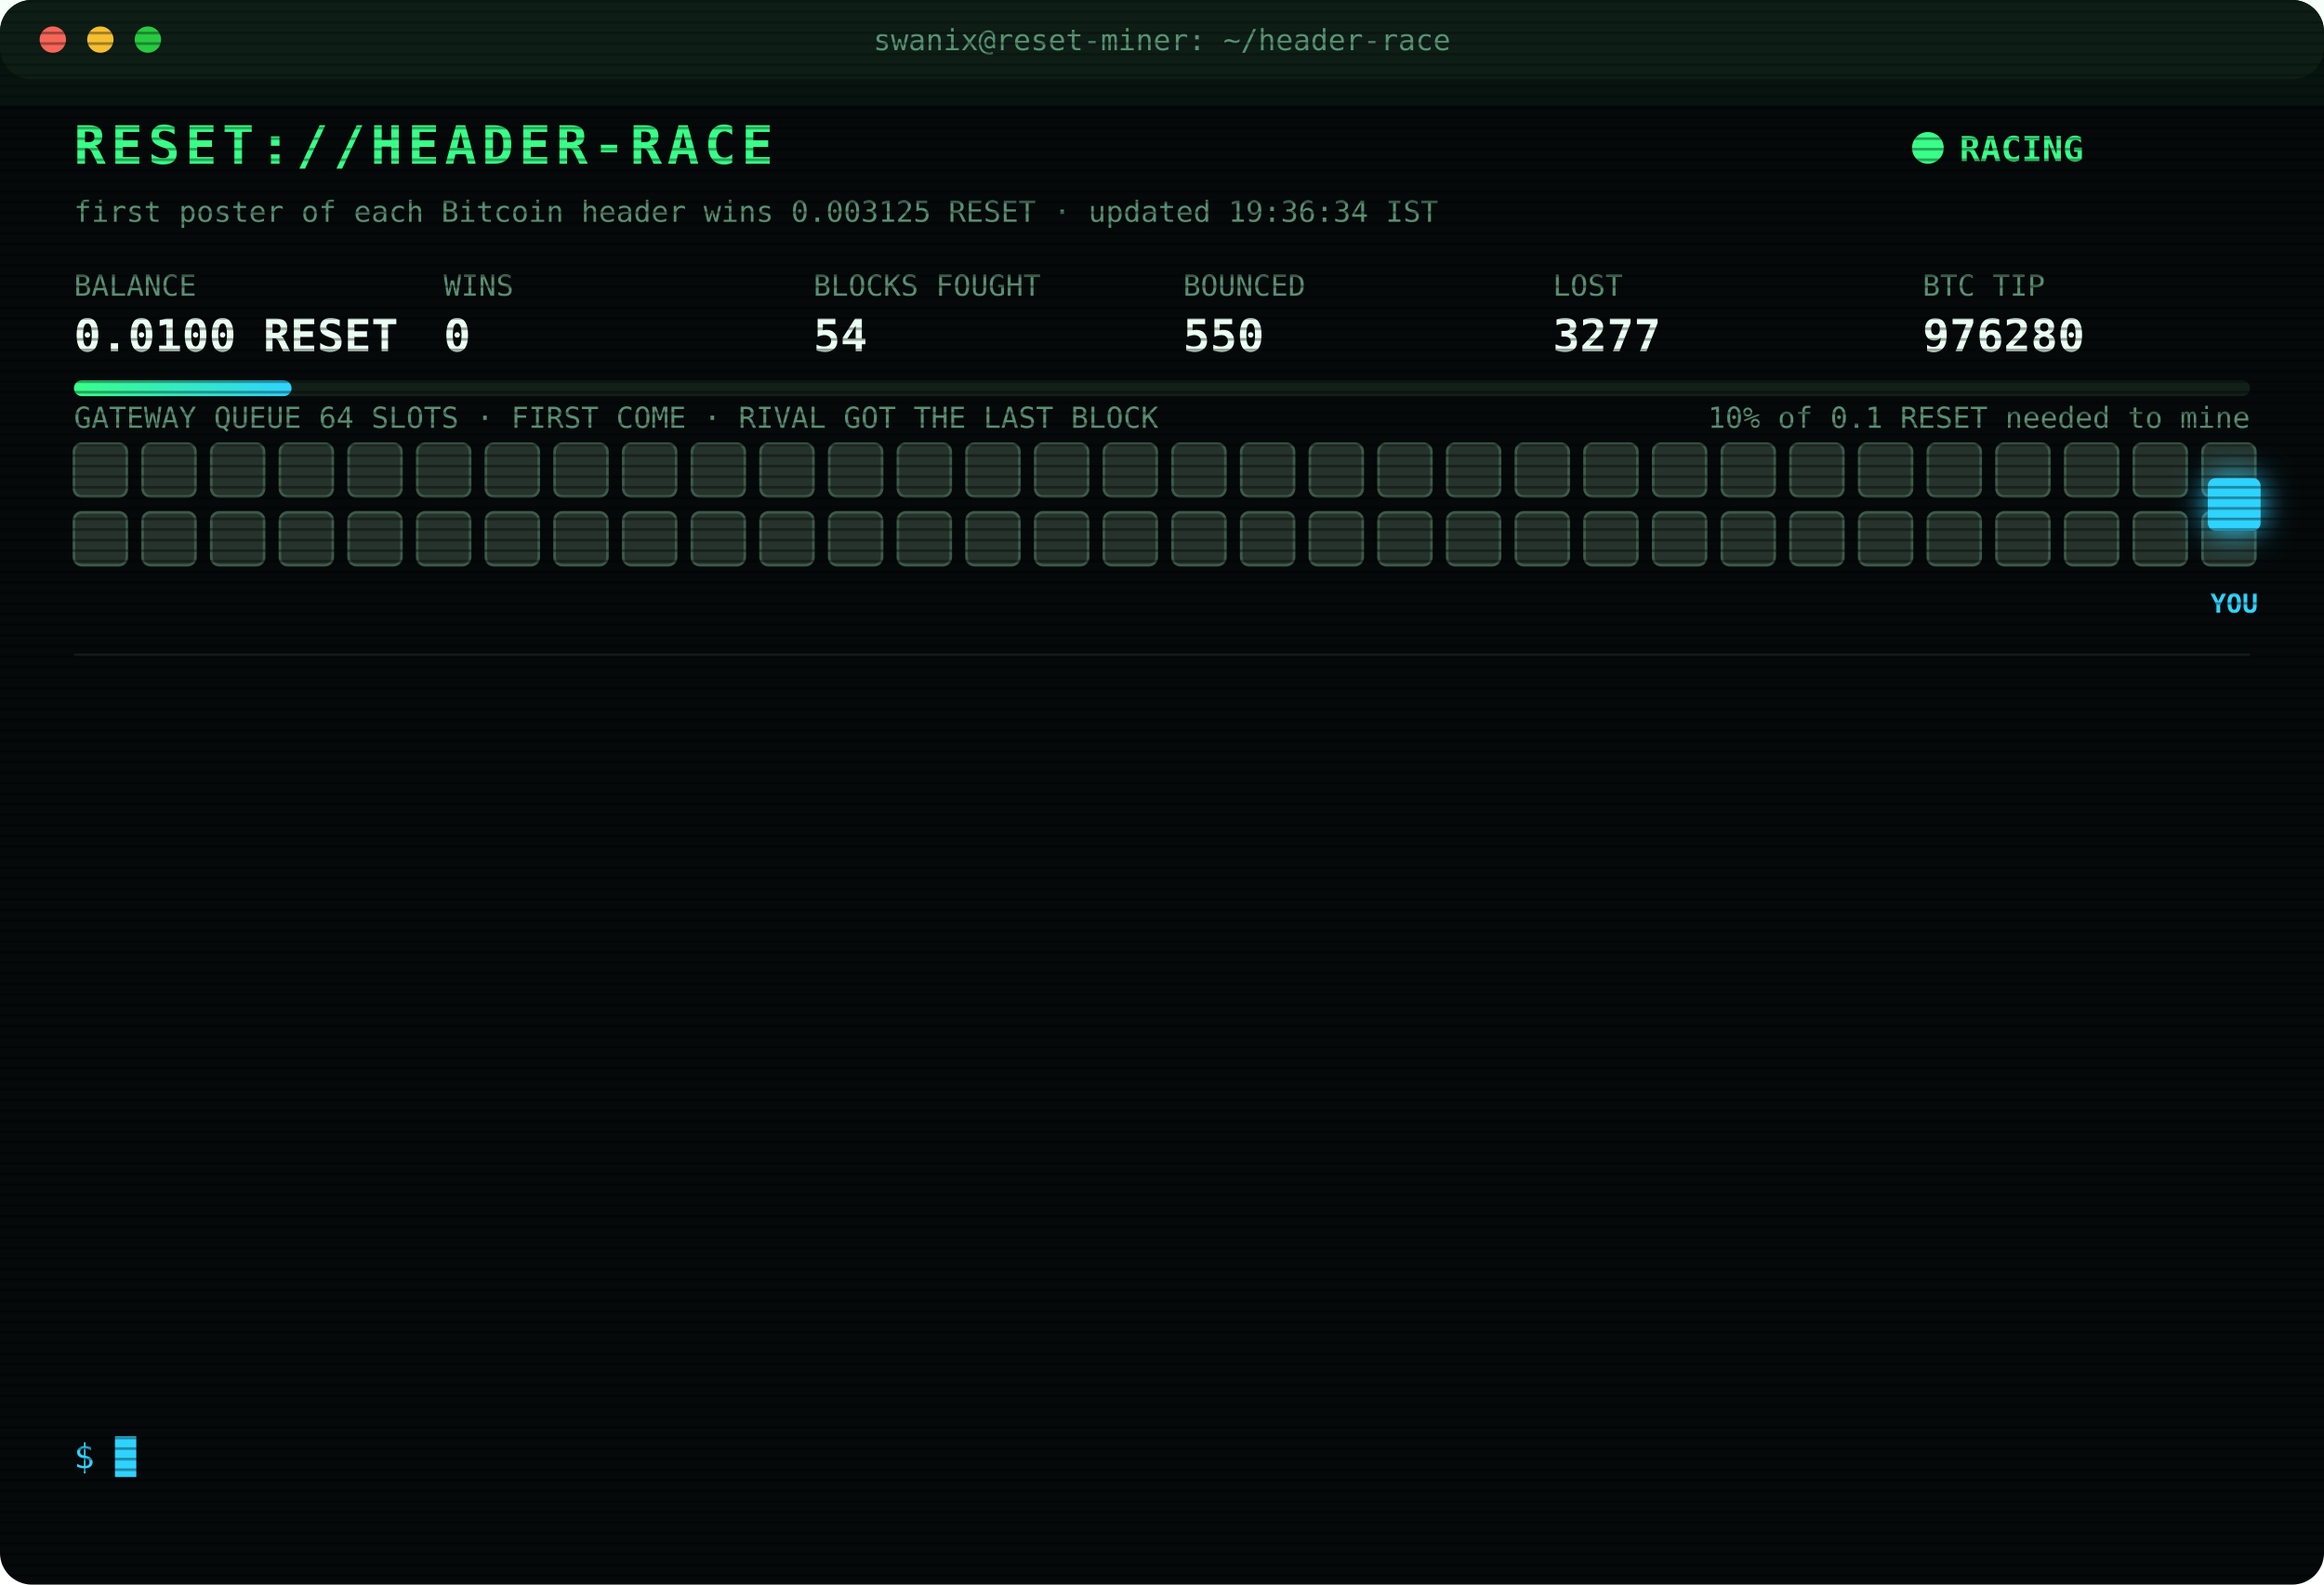
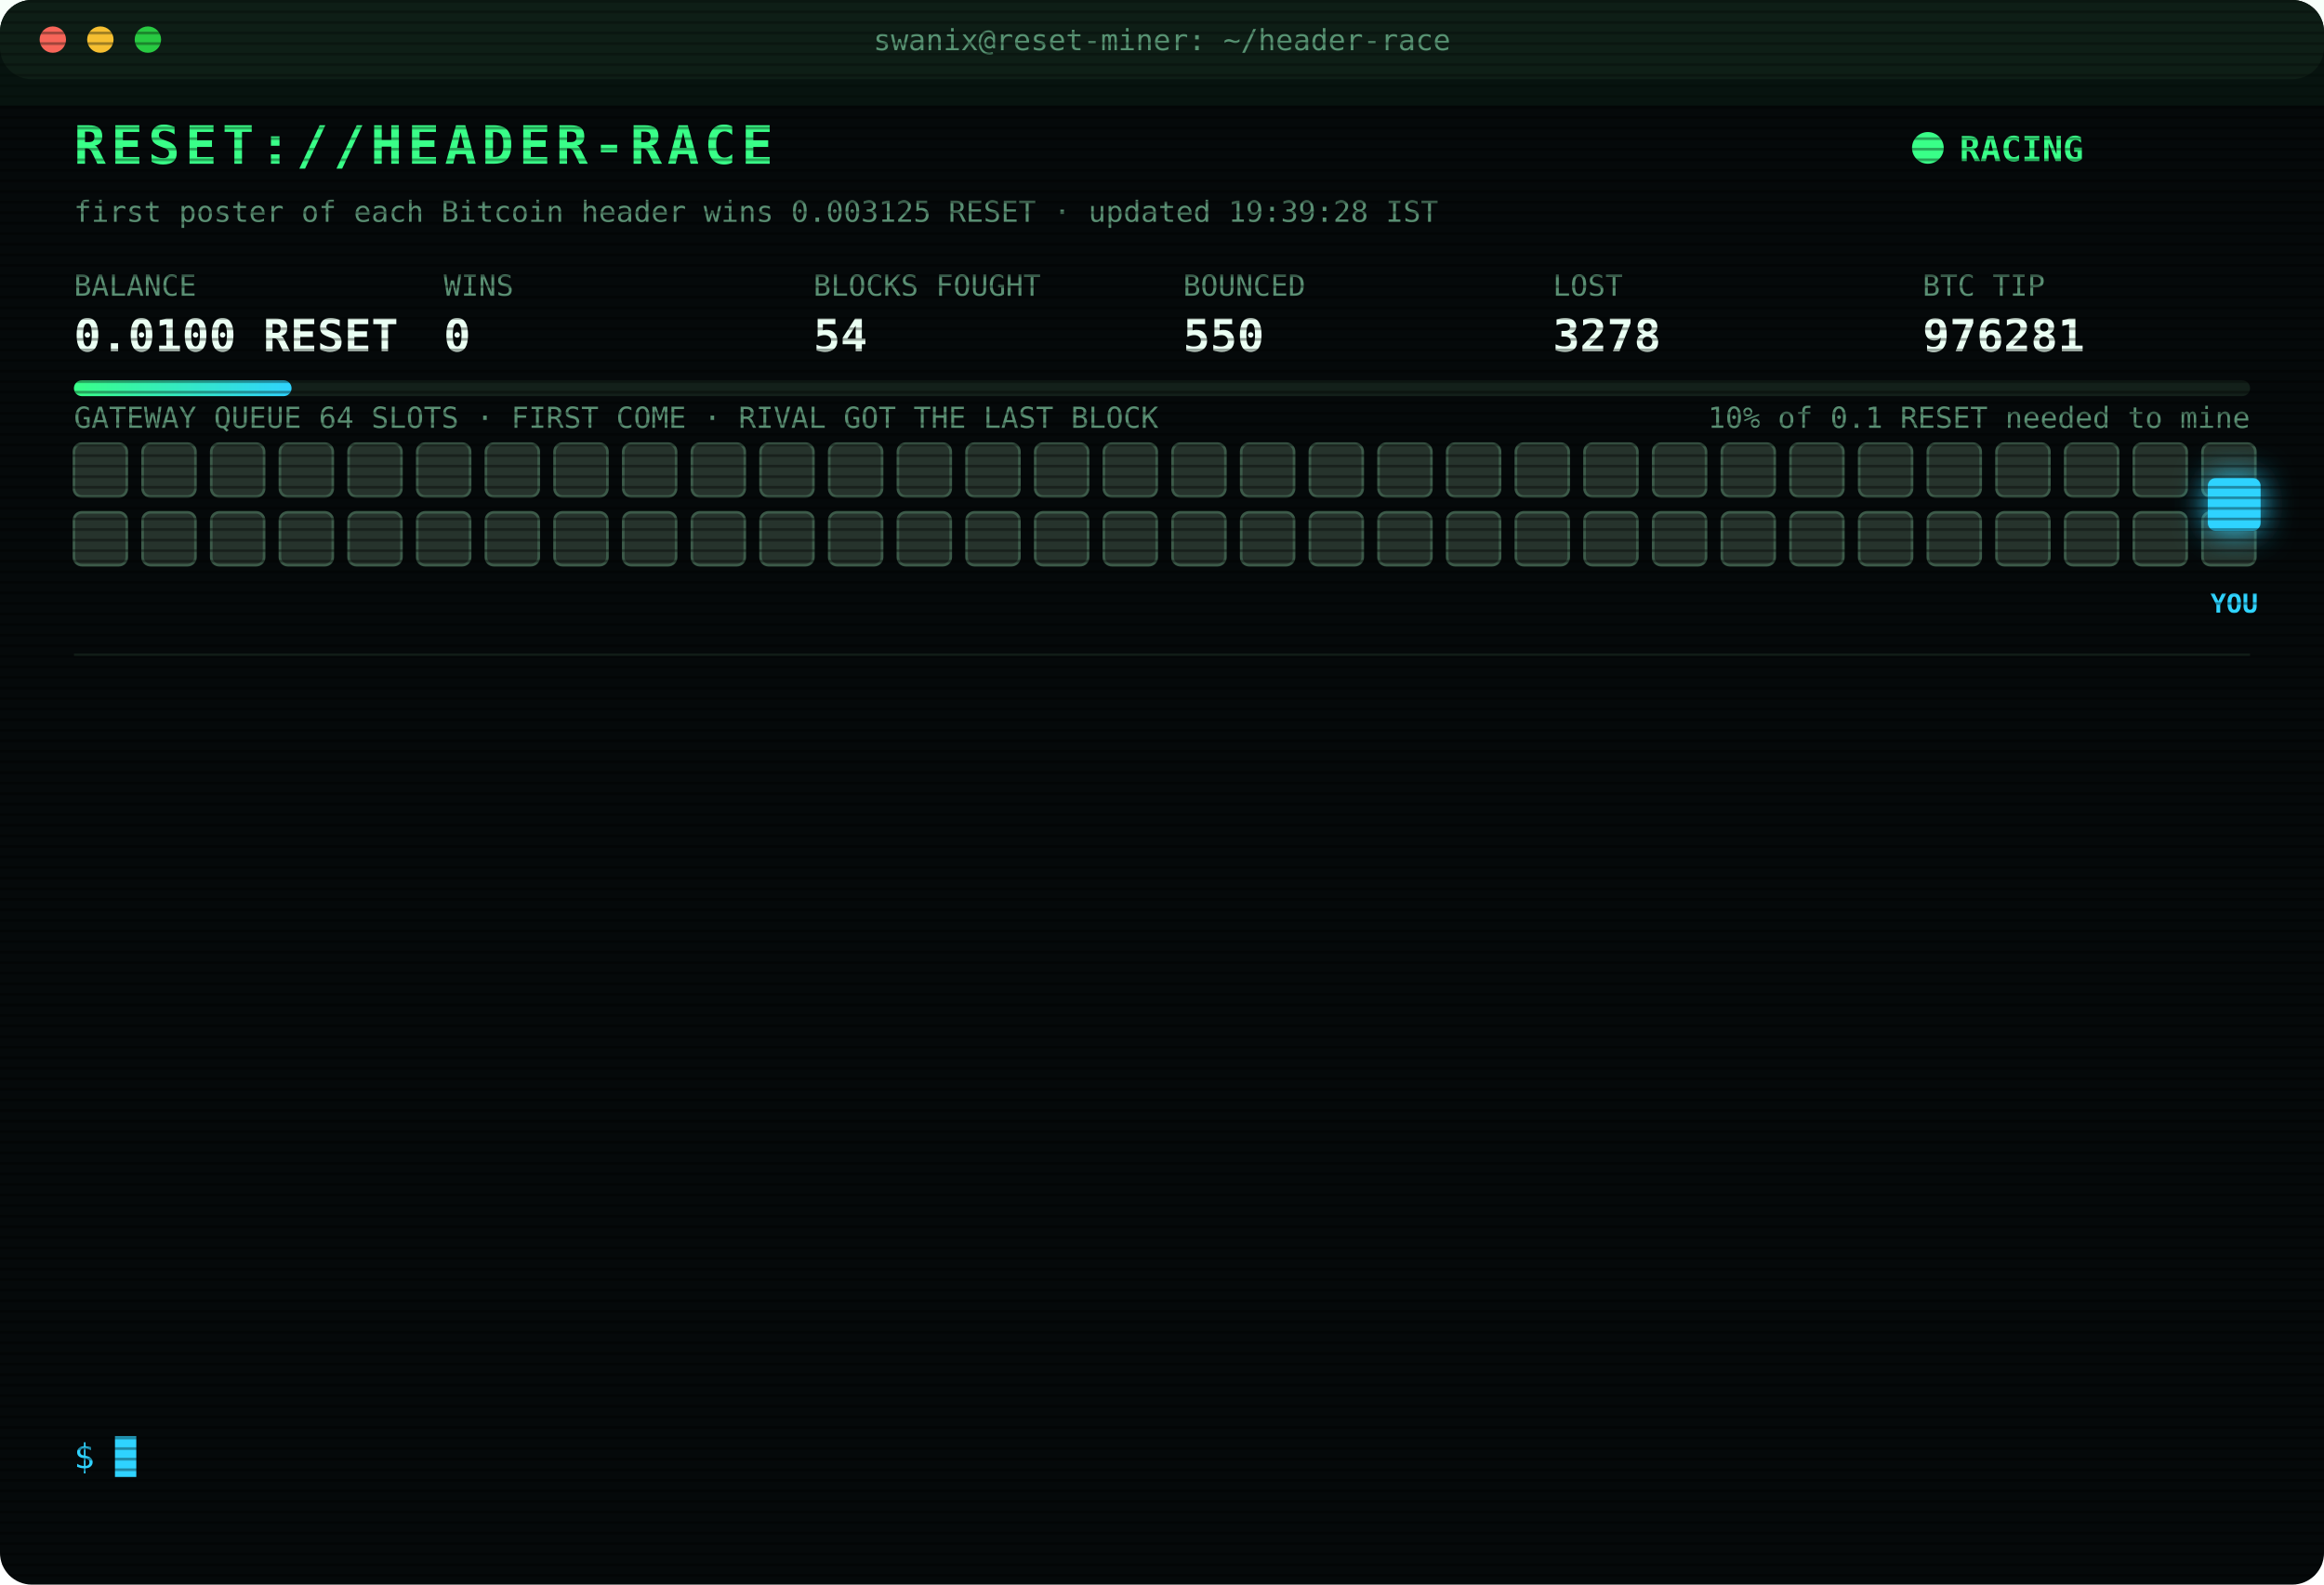
<svg xmlns="http://www.w3.org/2000/svg" width="880" height="600" viewBox="0 0 880 600" font-family="ui-monospace,SFMono-Regular,Menlo,Consolas,monospace">
  <style>
text{font-size:13px;fill:#7CFFB2}
.title{font-size:20px;font-weight:700;fill:#39FF88;letter-spacing:2px;animation:glitch 3s infinite steps(1)}
.sub{fill:#2fd3ff}.k{fill:#5a8f73;font-size:11px}.v{font-size:17px;font-weight:700;fill:#eafff3}
.ts{fill:#3f6b56}.boot{fill:#2fd3ff}.dim{fill:#5a8f73}.bad{fill:#ff4d6d}.warn{fill:#ffd23f}.mag{fill:#ff5cf0}.win{fill:#39FF88;font-weight:700}
.tag{font-size:10px;fill:#2fd3ff;font-weight:700}
.rival{fill:#26332c;stroke:#3c5a49;animation:jam 1.2s infinite alternate}
.idle{fill:#141c18;stroke:#22302a;animation:breathe 4s infinite}
.me{fill:#2fd3ff;filter:drop-shadow(0 0 6px #2fd3ff)}
.hover{animation:nudge 1.1s infinite ease-in-out}.bounce{animation:kick 1.4s infinite}
.ln{opacity:0;animation:in .4s forwards}
.cur{animation:blink 1s infinite steps(1)}
.scan{animation:scan 6s infinite linear}
.led{animation:blink 1.4s infinite}
@keyframes in{from{opacity:0;transform:translateX(-6px)}to{opacity:1;transform:none}}
@keyframes blink{50%{opacity:0}}
@keyframes jam{to{fill:#33463b}}
@keyframes breathe{50%{opacity:.4}}
@keyframes nudge{50%{transform:translateX(-10px)}}
@keyframes kick{0%,100%{transform:none}30%{transform:translateX(-14px)}55%{transform:translateX(10px) translateY(-6px)}}
@keyframes glitch{0%,92%{transform:none}93%{transform:translateX(2px);fill:#ff4d6d}95%{transform:translateX(-2px);fill:#2fd3ff}97%{transform:none}}
@keyframes scan{from{transform:translateY(-40px)}to{transform:translateY(600px)}}
</style>
  <defs>
    <pattern id="sl" width="4" height="4" patternUnits="userSpaceOnUse">
      <rect width="4" height="1" fill="#000" opacity=".35" />
    </pattern>
    <linearGradient id="bar">
      <stop offset="0" stop-color="#39FF88" />
      <stop offset="1" stop-color="#2fd3ff" />
    </linearGradient>
  </defs>
  <rect width="880" height="600" rx="12" fill="#05090a" />
  <rect width="880" height="30" rx="12" fill="#0d1512" />
  <circle cx="20" cy="15" r="5" fill="#ff5f57" />
  <circle cx="38" cy="15" r="5" fill="#febc2e" />
  <circle cx="56" cy="15" r="5" fill="#28c840" />
  <text x="440" y="19" text-anchor="middle" class="k">swanix@reset-miner: ~/header-race</text>
  <text x="28" y="62" class="title">RESET://HEADER-RACE</text>
  <circle class="led" cx="730" cy="56" r="6" fill="#39FF88" />
  <text x="742" y="61" class="win">RACING</text>
-   <text x="28" y="84" class="k">first poster of each Bitcoin header wins 0.003125 RESET · updated 19:36:34 IST</text>
+   <text x="28" y="84" class="k">first poster of each Bitcoin header wins 0.003125 RESET · updated 19:39:28 IST</text>
  <text x="28" y="112" class="k">BALANCE</text>
  <text x="28" y="133" class="v">0.0100 RESET</text>
  <text x="168" y="112" class="k">WINS</text>
  <text x="168" y="133" class="v">0</text>
  <text x="308" y="112" class="k">BLOCKS FOUGHT</text>
  <text x="308" y="133" class="v">54</text>
  <text x="448" y="112" class="k">BOUNCED</text>
  <text x="448" y="133" class="v">550</text>
  <text x="588" y="112" class="k">LOST</text>
-   <text x="588" y="133" class="v">3277</text>
+   <text x="588" y="133" class="v">3278</text>
  <text x="728" y="112" class="k">BTC TIP</text>
-   <text x="728" y="133" class="v">976280</text>
+   <text x="728" y="133" class="v">976281</text>
  <rect x="28" y="144" width="824" height="6" rx="3" fill="#13201a" />
  <rect x="28" y="144" width="82.4" height="6" rx="3" fill="url(#bar)" />
  <text x="852" y="162" text-anchor="end" class="k">10% of 0.1 RESET needed to mine</text>
  <text x="28" y="162" class="k">GATEWAY QUEUE 64 SLOTS · FIRST COME · RIVAL GOT THE LAST BLOCK</text>
  <rect class="rival" x="28" y="168" width="20" height="20" rx="3" style="animation-delay:0.00s" />
  <rect class="rival" x="54" y="168" width="20" height="20" rx="3" style="animation-delay:0.05s" />
  <rect class="rival" x="80" y="168" width="20" height="20" rx="3" style="animation-delay:0.10s" />
  <rect class="rival" x="106" y="168" width="20" height="20" rx="3" style="animation-delay:0.15s" />
  <rect class="rival" x="132" y="168" width="20" height="20" rx="3" style="animation-delay:0.20s" />
  <rect class="rival" x="158" y="168" width="20" height="20" rx="3" style="animation-delay:0.25s" />
  <rect class="rival" x="184" y="168" width="20" height="20" rx="3" style="animation-delay:0.30s" />
  <rect class="rival" x="210" y="168" width="20" height="20" rx="3" style="animation-delay:0.35s" />
  <rect class="rival" x="236" y="168" width="20" height="20" rx="3" style="animation-delay:0.40s" />
  <rect class="rival" x="262" y="168" width="20" height="20" rx="3" style="animation-delay:0.45s" />
  <rect class="rival" x="288" y="168" width="20" height="20" rx="3" style="animation-delay:0.50s" />
  <rect class="rival" x="314" y="168" width="20" height="20" rx="3" style="animation-delay:0.55s" />
  <rect class="rival" x="340" y="168" width="20" height="20" rx="3" style="animation-delay:0.60s" />
  <rect class="rival" x="366" y="168" width="20" height="20" rx="3" style="animation-delay:0.65s" />
  <rect class="rival" x="392" y="168" width="20" height="20" rx="3" style="animation-delay:0.70s" />
  <rect class="rival" x="418" y="168" width="20" height="20" rx="3" style="animation-delay:0.75s" />
  <rect class="rival" x="444" y="168" width="20" height="20" rx="3" style="animation-delay:0.80s" />
  <rect class="rival" x="470" y="168" width="20" height="20" rx="3" style="animation-delay:0.85s" />
  <rect class="rival" x="496" y="168" width="20" height="20" rx="3" style="animation-delay:0.90s" />
  <rect class="rival" x="522" y="168" width="20" height="20" rx="3" style="animation-delay:0.95s" />
  <rect class="rival" x="548" y="168" width="20" height="20" rx="3" style="animation-delay:1.00s" />
  <rect class="rival" x="574" y="168" width="20" height="20" rx="3" style="animation-delay:1.05s" />
  <rect class="rival" x="600" y="168" width="20" height="20" rx="3" style="animation-delay:1.10s" />
  <rect class="rival" x="626" y="168" width="20" height="20" rx="3" style="animation-delay:1.15s" />
  <rect class="rival" x="652" y="168" width="20" height="20" rx="3" style="animation-delay:1.20s" />
  <rect class="rival" x="678" y="168" width="20" height="20" rx="3" style="animation-delay:1.25s" />
  <rect class="rival" x="704" y="168" width="20" height="20" rx="3" style="animation-delay:1.30s" />
  <rect class="rival" x="730" y="168" width="20" height="20" rx="3" style="animation-delay:1.35s" />
  <rect class="rival" x="756" y="168" width="20" height="20" rx="3" style="animation-delay:1.40s" />
  <rect class="rival" x="782" y="168" width="20" height="20" rx="3" style="animation-delay:1.45s" />
  <rect class="rival" x="808" y="168" width="20" height="20" rx="3" style="animation-delay:1.50s" />
  <rect class="rival" x="834" y="168" width="20" height="20" rx="3" style="animation-delay:1.55s" />
  <rect class="rival" x="28" y="194" width="20" height="20" rx="3" style="animation-delay:1.60s" />
  <rect class="rival" x="54" y="194" width="20" height="20" rx="3" style="animation-delay:1.65s" />
  <rect class="rival" x="80" y="194" width="20" height="20" rx="3" style="animation-delay:1.70s" />
  <rect class="rival" x="106" y="194" width="20" height="20" rx="3" style="animation-delay:1.75s" />
  <rect class="rival" x="132" y="194" width="20" height="20" rx="3" style="animation-delay:1.80s" />
  <rect class="rival" x="158" y="194" width="20" height="20" rx="3" style="animation-delay:1.85s" />
  <rect class="rival" x="184" y="194" width="20" height="20" rx="3" style="animation-delay:1.90s" />
  <rect class="rival" x="210" y="194" width="20" height="20" rx="3" style="animation-delay:1.95s" />
  <rect class="rival" x="236" y="194" width="20" height="20" rx="3" style="animation-delay:2.00s" />
  <rect class="rival" x="262" y="194" width="20" height="20" rx="3" style="animation-delay:2.05s" />
  <rect class="rival" x="288" y="194" width="20" height="20" rx="3" style="animation-delay:2.10s" />
  <rect class="rival" x="314" y="194" width="20" height="20" rx="3" style="animation-delay:2.15s" />
  <rect class="rival" x="340" y="194" width="20" height="20" rx="3" style="animation-delay:2.20s" />
  <rect class="rival" x="366" y="194" width="20" height="20" rx="3" style="animation-delay:2.25s" />
  <rect class="rival" x="392" y="194" width="20" height="20" rx="3" style="animation-delay:2.30s" />
  <rect class="rival" x="418" y="194" width="20" height="20" rx="3" style="animation-delay:2.35s" />
  <rect class="rival" x="444" y="194" width="20" height="20" rx="3" style="animation-delay:2.40s" />
  <rect class="rival" x="470" y="194" width="20" height="20" rx="3" style="animation-delay:2.45s" />
  <rect class="rival" x="496" y="194" width="20" height="20" rx="3" style="animation-delay:2.50s" />
  <rect class="rival" x="522" y="194" width="20" height="20" rx="3" style="animation-delay:2.55s" />
  <rect class="rival" x="548" y="194" width="20" height="20" rx="3" style="animation-delay:2.60s" />
  <rect class="rival" x="574" y="194" width="20" height="20" rx="3" style="animation-delay:2.65s" />
  <rect class="rival" x="600" y="194" width="20" height="20" rx="3" style="animation-delay:2.70s" />
  <rect class="rival" x="626" y="194" width="20" height="20" rx="3" style="animation-delay:2.75s" />
  <rect class="rival" x="652" y="194" width="20" height="20" rx="3" style="animation-delay:2.80s" />
  <rect class="rival" x="678" y="194" width="20" height="20" rx="3" style="animation-delay:2.85s" />
  <rect class="rival" x="704" y="194" width="20" height="20" rx="3" style="animation-delay:2.90s" />
  <rect class="rival" x="730" y="194" width="20" height="20" rx="3" style="animation-delay:2.95s" />
  <rect class="rival" x="756" y="194" width="20" height="20" rx="3" style="animation-delay:3.00s" />
  <rect class="rival" x="782" y="194" width="20" height="20" rx="3" style="animation-delay:3.05s" />
  <rect class="rival" x="808" y="194" width="20" height="20" rx="3" style="animation-delay:3.10s" />
  <rect class="rival" x="834" y="194" width="20" height="20" rx="3" style="animation-delay:3.15s" />
  <g class="hover">
    <rect class="me" x="836" y="181" width="20" height="20" rx="3" />
    <text class="tag" x="846" y="232" text-anchor="middle">YOU</text>
  </g>
  <line x1="28" x2="852" y1="248" y2="248" stroke="#13201a" />
  <g class="ln" style="animation-delay:0.40s">
-     <text x="28" y="270" class="ts">17:10:45</text>
-     <text x="104" y="270" class="bad">[LOST] #976268 taken by a rival miner</text>
+     <text x="28" y="270" class="ts">17:17:13</text>
+     <text x="104" y="270" class="bad">[LOST] #976269 taken by a rival miner</text>
  </g>
  <g class="ln" style="animation-delay:0.65s">
-     <text x="28" y="292" class="ts">17:17:13</text>
-     <text x="104" y="292" class="bad">[LOST] #976269 taken by a rival miner</text>
+     <text x="28" y="292" class="ts">17:21:25</text>
+     <text x="104" y="292" class="bad">[LOST] #976270 taken by a rival miner</text>
  </g>
  <g class="ln" style="animation-delay:0.90s">
-     <text x="28" y="314" class="ts">17:21:25</text>
-     <text x="104" y="314" class="bad">[LOST] #976270 taken by a rival miner</text>
+     <text x="28" y="314" class="ts">17:35:12</text>
+     <text x="104" y="314" class="bad">[LOST] #976271 taken by a rival miner</text>
  </g>
  <g class="ln" style="animation-delay:1.15s">
-     <text x="28" y="336" class="ts">17:35:12</text>
-     <text x="104" y="336" class="bad">[LOST] #976271 taken by a rival miner</text>
+     <text x="28" y="336" class="ts">17:41:36</text>
+     <text x="104" y="336" class="bad">[LOST] #976272 taken by a rival miner</text>
  </g>
  <g class="ln" style="animation-delay:1.40s">
-     <text x="28" y="358" class="ts">17:41:36</text>
-     <text x="104" y="358" class="bad">[LOST] #976272 taken by a rival miner</text>
+     <text x="28" y="358" class="ts">17:50:36</text>
+     <text x="104" y="358" class="bad">[LOST] #976273 taken by a rival miner</text>
  </g>
  <g class="ln" style="animation-delay:1.65s">
-     <text x="28" y="380" class="ts">17:50:36</text>
-     <text x="104" y="380" class="bad">[LOST] #976273 taken by a rival miner</text>
+     <text x="28" y="380" class="ts">18:12:40</text>
+     <text x="104" y="380" class="bad">[LOST] #976274 taken by a rival miner</text>
  </g>
  <g class="ln" style="animation-delay:1.90s">
-     <text x="28" y="402" class="ts">18:12:40</text>
-     <text x="104" y="402" class="bad">[LOST] #976274 taken by a rival miner</text>
+     <text x="28" y="402" class="ts">18:29:55</text>
+     <text x="104" y="402" class="bad">[LOST] #976275 taken by a rival miner</text>
  </g>
  <g class="ln" style="animation-delay:2.15s">
-     <text x="28" y="424" class="ts">18:29:55</text>
-     <text x="104" y="424" class="bad">[LOST] #976275 taken by a rival miner</text>
+     <text x="28" y="424" class="ts">18:44:05</text>
+     <text x="104" y="424" class="bad">[LOST] #976276 taken by a rival miner</text>
  </g>
  <g class="ln" style="animation-delay:2.40s">
-     <text x="28" y="446" class="ts">18:44:05</text>
-     <text x="104" y="446" class="bad">[LOST] #976276 taken by a rival miner</text>
+     <text x="28" y="446" class="ts">18:44:22</text>
+     <text x="104" y="446" class="bad">[LOST] #976277 taken by a rival miner</text>
  </g>
  <g class="ln" style="animation-delay:2.65s">
-     <text x="28" y="468" class="ts">18:44:22</text>
-     <text x="104" y="468" class="bad">[LOST] #976277 taken by a rival miner</text>
+     <text x="28" y="468" class="ts">18:47:49</text>
+     <text x="104" y="468" class="bad">[LOST] #976278 taken by a rival miner</text>
  </g>
  <g class="ln" style="animation-delay:2.90s">
-     <text x="28" y="490" class="ts">18:47:49</text>
-     <text x="104" y="490" class="bad">[LOST] #976278 taken by a rival miner</text>
+     <text x="28" y="490" class="ts">19:29:59</text>
+     <text x="104" y="490" class="bad">[LOST] #976279 taken by a rival miner</text>
  </g>
  <g class="ln" style="animation-delay:3.15s">
-     <text x="28" y="512" class="ts">19:29:59</text>
-     <text x="104" y="512" class="bad">[LOST] #976279 taken by a rival miner</text>
+     <text x="28" y="512" class="ts">19:36:34</text>
+     <text x="104" y="512" class="bad">[LOST] #976280 taken by a rival miner</text>
  </g>
  <g class="ln" style="animation-delay:3.40s">
-     <text x="28" y="534" class="ts">19:36:34</text>
-     <text x="104" y="534" class="bad">[LOST] #976280 taken by a rival miner</text>
+     <text x="28" y="534" class="ts">19:39:28</text>
+     <text x="104" y="534" class="bad">[LOST] #976281 taken by a rival miner</text>
  </g>
  <text x="28" y="556" class="sub">$ <tspan class="cur">█</tspan>
  </text>
  <rect width="880" height="600" rx="12" fill="url(#sl)" pointer-events="none" />
  <rect class="scan" width="880" height="40" fill="#39FF88" opacity=".04" />
</svg>
